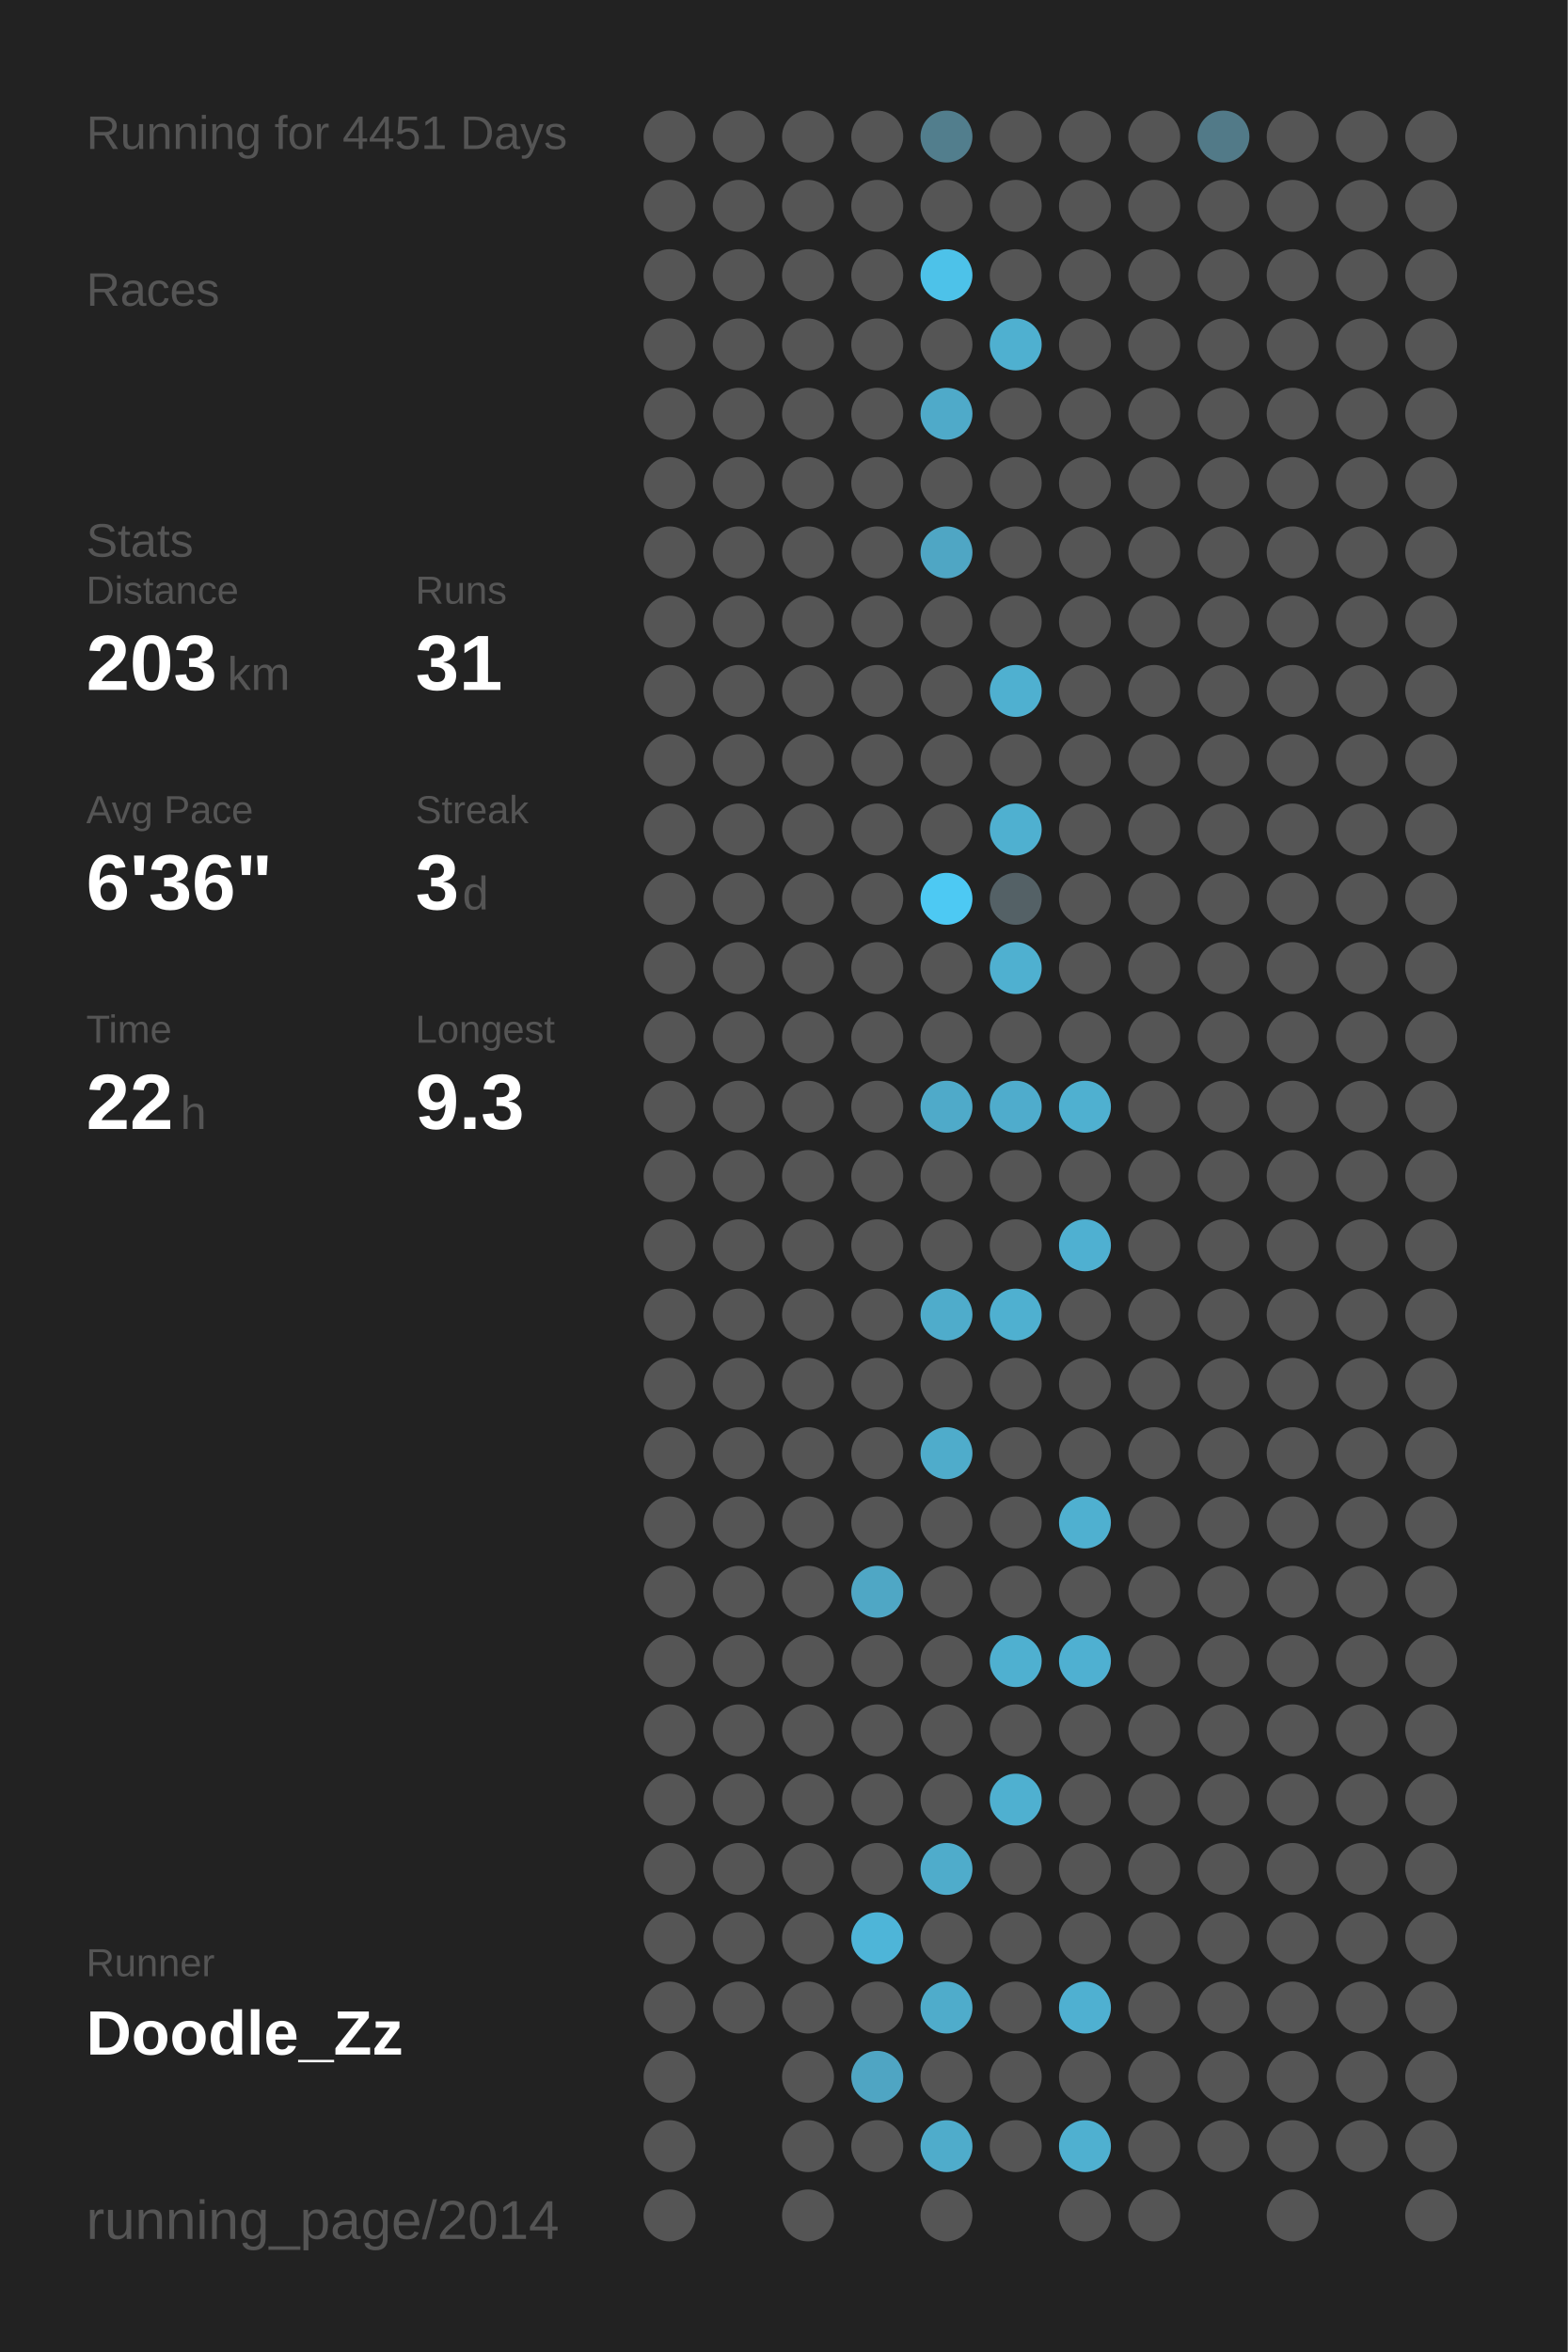
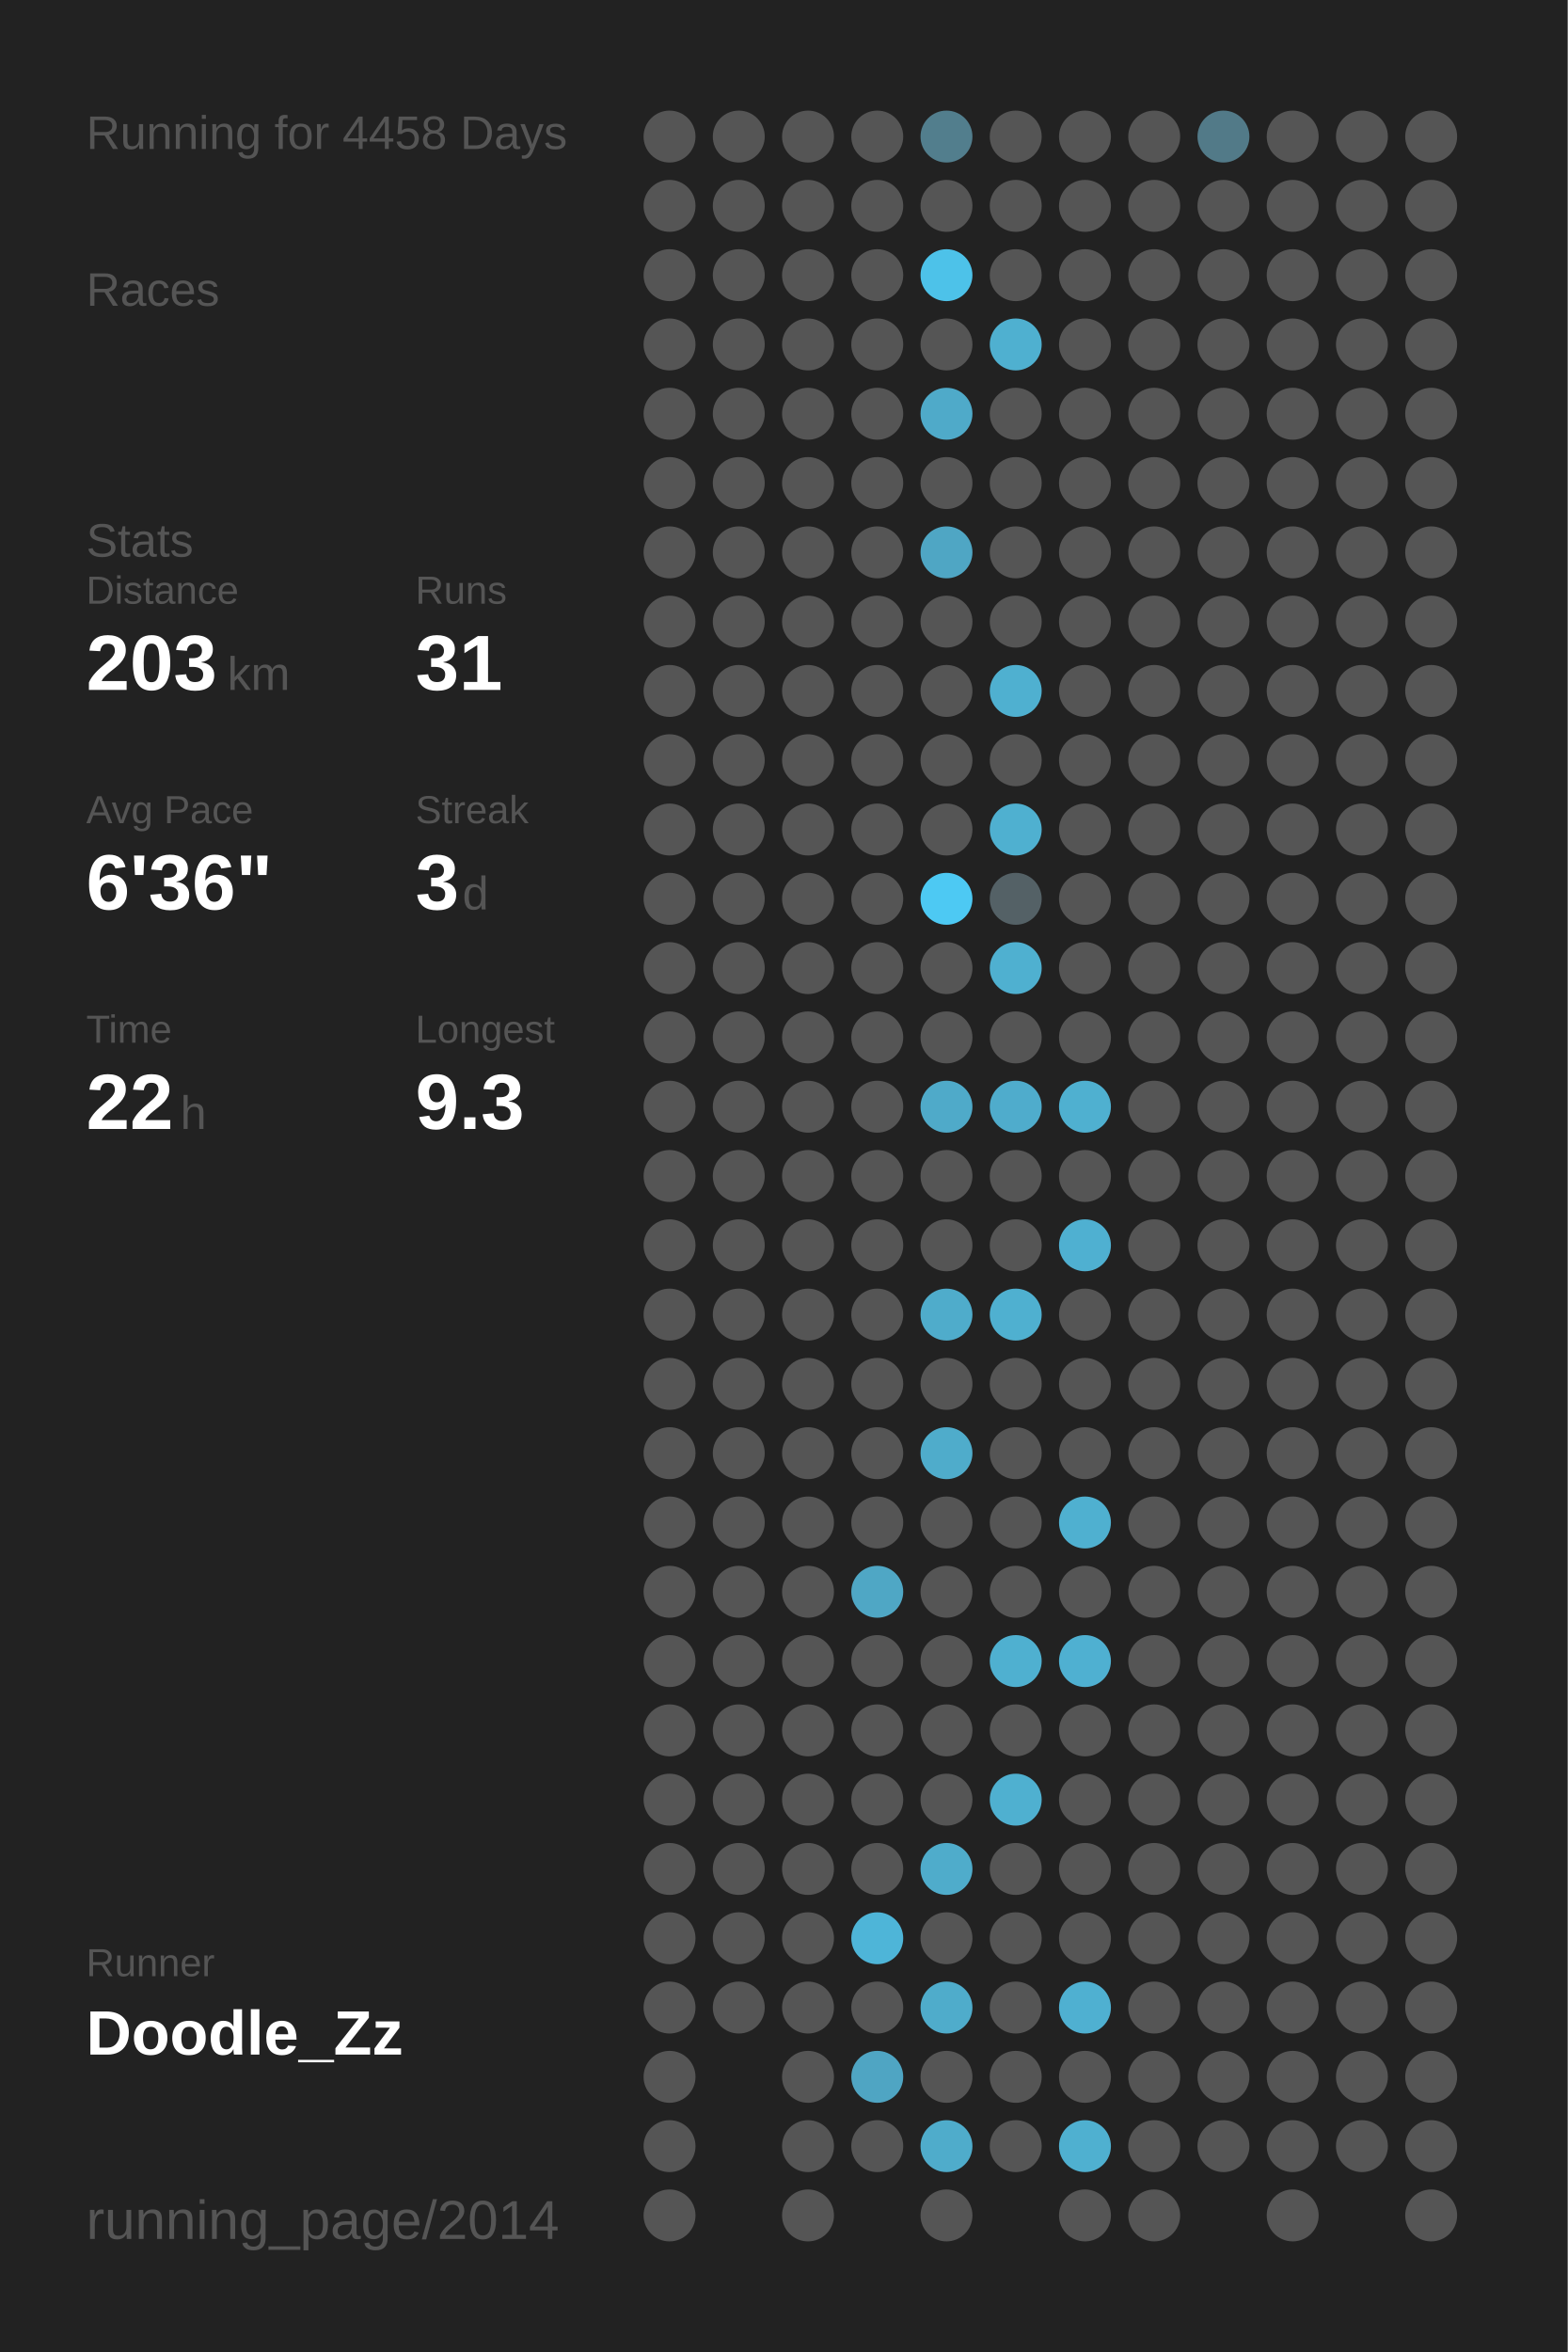
<svg xmlns="http://www.w3.org/2000/svg" baseProfile="full" height="300mm" version="1.1" viewBox="0,0,200,300" width="200mm">
  <defs />
  <rect fill="#222222" height="300" width="200" x="0" y="0" />
-   <text fill="#555555" style="font-size:6px; font-family:Arial;" x="11" y="19">Running for 4451 Days</text>
+   <text fill="#555555" style="font-size:6px; font-family:Arial;" x="11" y="19">Running for 4458 Days</text>
  <text fill="#555555" style="font-size:6px; font-family:Arial;" x="11" y="39">Races</text>
  <text fill="#555555" style="font-size:6px; font-family:Arial;" x="11" y="71">Stats</text>
  <text fill="#555555" style="font-size:5px; font-family:Arial;" x="11" y="77">Distance</text>
  <text fill="#FFFFFF" style="font-size:10px; font-family:Arial; font-weight:bold;" x="11" y="88">203</text>
  <text fill="#555555" style="font-size:6px; font-family:Arial;" x="29" y="88">km</text>
  <text fill="#555555" style="font-size:5px; font-family:Arial;" x="53" y="77">Runs</text>
  <text fill="#FFFFFF" style="font-size:10px; font-family:Arial; font-weight:bold;" x="53" y="88">31</text>
  <text fill="#555555" style="font-size:5px; font-family:Arial;" x="11" y="105">Avg Pace</text>
  <text fill="#FFFFFF" style="font-size:10px; font-family:Arial; font-weight:bold;" x="11" y="116">6'36"</text>
  <text fill="#555555" style="font-size:5px; font-family:Arial;" x="53" y="105">Streak</text>
  <text fill="#FFFFFF" style="font-size:10px; font-family:Arial; font-weight:bold;" x="53" y="116">3</text>
  <text fill="#555555" style="font-size:6px; font-family:Arial;" x="59" y="116">d</text>
  <text fill="#555555" style="font-size:5px; font-family:Arial;" x="11" y="133">Time</text>
  <text fill="#FFFFFF" style="font-size:10px; font-family:Arial; font-weight:bold;" x="11" y="144">22</text>
  <text fill="#555555" style="font-size:6px; font-family:Arial;" x="23" y="144">h</text>
  <text fill="#555555" style="font-size:5px; font-family:Arial;" x="53" y="133">Longest</text>
  <text fill="#FFFFFF" style="font-size:10px; font-family:Arial; font-weight:bold;" x="53" y="144">9.3</text>
  <text fill="#555555" style="font-size:5px; font-family:Arial;" x="11" y="252.065">Runner</text>
  <text fill="#FFFFFF" style="font-size:8px; font-family:Arial; font-weight:bold;" x="11" y="262.065">Doodle_Zz</text>
  <text fill="#555555" style="font-size:7px; font-family:Arial;" x="11" y="285.581">running_page/2014</text>
  <circle cx="85.417" cy="17.419" fill="#555555" r="3.312" />
  <circle cx="85.417" cy="26.258" fill="#555555" r="3.312" />
  <circle cx="85.417" cy="35.097" fill="#555555" r="3.312" />
  <circle cx="85.417" cy="43.935" fill="#555555" r="3.312" />
  <circle cx="85.417" cy="52.774" fill="#555555" r="3.312" />
  <circle cx="85.417" cy="61.613" fill="#555555" r="3.312" />
  <circle cx="85.417" cy="70.452" fill="#555555" r="3.312" />
  <circle cx="85.417" cy="79.29" fill="#555555" r="3.312" />
  <circle cx="85.417" cy="88.129" fill="#555555" r="3.312" />
  <circle cx="85.417" cy="96.968" fill="#555555" r="3.312" />
  <circle cx="85.417" cy="105.806" fill="#555555" r="3.312" />
  <circle cx="85.417" cy="114.645" fill="#555555" r="3.312" />
  <circle cx="85.417" cy="123.484" fill="#555555" r="3.312" />
  <circle cx="85.417" cy="132.323" fill="#555555" r="3.312" />
  <circle cx="85.417" cy="141.161" fill="#555555" r="3.312" />
  <circle cx="85.417" cy="150" fill="#555555" r="3.312" />
  <circle cx="85.417" cy="158.839" fill="#555555" r="3.312" />
  <circle cx="85.417" cy="167.677" fill="#555555" r="3.312" />
  <circle cx="85.417" cy="176.516" fill="#555555" r="3.312" />
  <circle cx="85.417" cy="185.355" fill="#555555" r="3.312" />
  <circle cx="85.417" cy="194.194" fill="#555555" r="3.312" />
  <circle cx="85.417" cy="203.032" fill="#555555" r="3.312" />
  <circle cx="85.417" cy="211.871" fill="#555555" r="3.312" />
  <circle cx="85.417" cy="220.71" fill="#555555" r="3.312" />
  <circle cx="85.417" cy="229.548" fill="#555555" r="3.312" />
  <circle cx="85.417" cy="238.387" fill="#555555" r="3.312" />
  <circle cx="85.417" cy="247.226" fill="#555555" r="3.312" />
  <circle cx="85.417" cy="256.065" fill="#555555" r="3.312" />
  <circle cx="85.417" cy="264.903" fill="#555555" r="3.312" />
  <circle cx="85.417" cy="273.742" fill="#555555" r="3.312" />
  <circle cx="85.417" cy="282.581" fill="#555555" r="3.312" />
  <circle cx="94.25" cy="17.419" fill="#555555" r="3.312" />
  <circle cx="94.25" cy="26.258" fill="#555555" r="3.312" />
  <circle cx="94.25" cy="35.097" fill="#555555" r="3.312" />
  <circle cx="94.25" cy="43.935" fill="#555555" r="3.312" />
  <circle cx="94.25" cy="52.774" fill="#555555" r="3.312" />
  <circle cx="94.25" cy="61.613" fill="#555555" r="3.312" />
  <circle cx="94.25" cy="70.452" fill="#555555" r="3.312" />
  <circle cx="94.25" cy="79.29" fill="#555555" r="3.312" />
  <circle cx="94.25" cy="88.129" fill="#555555" r="3.312" />
  <circle cx="94.25" cy="96.968" fill="#555555" r="3.312" />
  <circle cx="94.25" cy="105.806" fill="#555555" r="3.312" />
  <circle cx="94.25" cy="114.645" fill="#555555" r="3.312" />
  <circle cx="94.25" cy="123.484" fill="#555555" r="3.312" />
  <circle cx="94.25" cy="132.323" fill="#555555" r="3.312" />
  <circle cx="94.25" cy="141.161" fill="#555555" r="3.312" />
  <circle cx="94.25" cy="150" fill="#555555" r="3.312" />
  <circle cx="94.25" cy="158.839" fill="#555555" r="3.312" />
  <circle cx="94.25" cy="167.677" fill="#555555" r="3.312" />
  <circle cx="94.25" cy="176.516" fill="#555555" r="3.312" />
  <circle cx="94.25" cy="185.355" fill="#555555" r="3.312" />
  <circle cx="94.25" cy="194.194" fill="#555555" r="3.312" />
  <circle cx="94.25" cy="203.032" fill="#555555" r="3.312" />
  <circle cx="94.25" cy="211.871" fill="#555555" r="3.312" />
  <circle cx="94.25" cy="220.71" fill="#555555" r="3.312" />
  <circle cx="94.25" cy="229.548" fill="#555555" r="3.312" />
  <circle cx="94.25" cy="238.387" fill="#555555" r="3.312" />
  <circle cx="94.25" cy="247.226" fill="#555555" r="3.312" />
  <circle cx="94.25" cy="256.065" fill="#555555" r="3.312" />
  <circle cx="103.083" cy="17.419" fill="#555555" r="3.312" />
  <circle cx="103.083" cy="26.258" fill="#555555" r="3.312" />
  <circle cx="103.083" cy="35.097" fill="#555555" r="3.312" />
  <circle cx="103.083" cy="43.935" fill="#555555" r="3.312" />
  <circle cx="103.083" cy="52.774" fill="#555555" r="3.312" />
  <circle cx="103.083" cy="61.613" fill="#555555" r="3.312" />
  <circle cx="103.083" cy="70.452" fill="#555555" r="3.312" />
  <circle cx="103.083" cy="79.29" fill="#555555" r="3.312" />
  <circle cx="103.083" cy="88.129" fill="#555555" r="3.312" />
  <circle cx="103.083" cy="96.968" fill="#555555" r="3.312" />
  <circle cx="103.083" cy="105.806" fill="#555555" r="3.312" />
  <circle cx="103.083" cy="114.645" fill="#555555" r="3.312" />
  <circle cx="103.083" cy="123.484" fill="#555555" r="3.312" />
  <circle cx="103.083" cy="132.323" fill="#555555" r="3.312" />
  <circle cx="103.083" cy="141.161" fill="#555555" r="3.312" />
  <circle cx="103.083" cy="150" fill="#555555" r="3.312" />
  <circle cx="103.083" cy="158.839" fill="#555555" r="3.312" />
  <circle cx="103.083" cy="167.677" fill="#555555" r="3.312" />
  <circle cx="103.083" cy="176.516" fill="#555555" r="3.312" />
  <circle cx="103.083" cy="185.355" fill="#555555" r="3.312" />
  <circle cx="103.083" cy="194.194" fill="#555555" r="3.312" />
  <circle cx="103.083" cy="203.032" fill="#555555" r="3.312" />
  <circle cx="103.083" cy="211.871" fill="#555555" r="3.312" />
  <circle cx="103.083" cy="220.71" fill="#555555" r="3.312" />
  <circle cx="103.083" cy="229.548" fill="#555555" r="3.312" />
  <circle cx="103.083" cy="238.387" fill="#555555" r="3.312" />
  <circle cx="103.083" cy="247.226" fill="#555555" r="3.312" />
  <circle cx="103.083" cy="256.065" fill="#555555" r="3.312" />
  <circle cx="103.083" cy="264.903" fill="#555555" r="3.312" />
  <circle cx="103.083" cy="273.742" fill="#555555" r="3.312" />
  <circle cx="103.083" cy="282.581" fill="#555555" r="3.312" />
  <circle cx="111.917" cy="17.419" fill="#555555" r="3.312" />
  <circle cx="111.917" cy="26.258" fill="#555555" r="3.312" />
  <circle cx="111.917" cy="35.097" fill="#555555" r="3.312" />
  <circle cx="111.917" cy="43.935" fill="#555555" r="3.312" />
  <circle cx="111.917" cy="52.774" fill="#555555" r="3.312" />
  <circle cx="111.917" cy="61.613" fill="#555555" r="3.312" />
  <circle cx="111.917" cy="70.452" fill="#555555" r="3.312" />
  <circle cx="111.917" cy="79.29" fill="#555555" r="3.312" />
  <circle cx="111.917" cy="88.129" fill="#555555" r="3.312" />
  <circle cx="111.917" cy="96.968" fill="#555555" r="3.312" />
  <circle cx="111.917" cy="105.806" fill="#555555" r="3.312" />
  <circle cx="111.917" cy="114.645" fill="#555555" r="3.312" />
  <circle cx="111.917" cy="123.484" fill="#555555" r="3.312" />
  <circle cx="111.917" cy="132.323" fill="#555555" r="3.312" />
  <circle cx="111.917" cy="141.161" fill="#555555" r="3.312" />
  <circle cx="111.917" cy="150" fill="#555555" r="3.312" />
  <circle cx="111.917" cy="158.839" fill="#555555" r="3.312" />
  <circle cx="111.917" cy="167.677" fill="#555555" r="3.312" />
  <circle cx="111.917" cy="176.516" fill="#555555" r="3.312" />
  <circle cx="111.917" cy="185.355" fill="#555555" r="3.312" />
  <circle cx="111.917" cy="194.194" fill="#555555" r="3.312" />
  <circle cx="111.917" cy="203.032" fill="#4fa7c5" r="3.312" />
  <circle cx="111.917" cy="211.871" fill="#555555" r="3.312" />
  <circle cx="111.917" cy="220.71" fill="#555555" r="3.312" />
  <circle cx="111.917" cy="229.548" fill="#555555" r="3.312" />
  <circle cx="111.917" cy="238.387" fill="#555555" r="3.312" />
  <circle cx="111.917" cy="247.226" fill="#4eb5d8" r="3.312" />
  <circle cx="111.917" cy="256.065" fill="#555555" r="3.312" />
  <circle cx="111.917" cy="264.903" fill="#4fa5c3" r="3.312" />
  <circle cx="111.917" cy="273.742" fill="#555555" r="3.312" />
  <circle cx="120.75" cy="17.419" fill="#527e8d" r="3.312" />
  <circle cx="120.75" cy="26.258" fill="#555555" r="3.312" />
  <circle cx="120.75" cy="35.097" fill="#4dc2e9" r="3.312" />
  <circle cx="120.75" cy="43.935" fill="#555555" r="3.312" />
  <circle cx="120.75" cy="52.774" fill="#4faac9" r="3.312" />
  <circle cx="120.75" cy="61.613" fill="#555555" r="3.312" />
  <circle cx="120.75" cy="70.452" fill="#4fa6c4" r="3.312" />
  <circle cx="120.75" cy="79.29" fill="#555555" r="3.312" />
  <circle cx="120.75" cy="88.129" fill="#555555" r="3.312" />
  <circle cx="120.75" cy="96.968" fill="#555555" r="3.312" />
  <circle cx="120.75" cy="105.806" fill="#555555" r="3.312" />
  <circle cx="120.75" cy="114.645" fill="#4dc9f3" r="3.312" />
  <circle cx="120.75" cy="123.484" fill="#555555" r="3.312" />
  <circle cx="120.75" cy="132.323" fill="#555555" r="3.312" />
  <circle cx="120.75" cy="141.161" fill="#4faac9" r="3.312" />
  <circle cx="120.75" cy="150" fill="#555555" r="3.312" />
  <circle cx="120.75" cy="158.839" fill="#555555" r="3.312" />
  <circle cx="120.75" cy="167.677" fill="#4faccb" r="3.312" />
  <circle cx="120.75" cy="176.516" fill="#555555" r="3.312" />
  <circle cx="120.75" cy="185.355" fill="#4faccb" r="3.312" />
  <circle cx="120.75" cy="194.194" fill="#555555" r="3.312" />
  <circle cx="120.75" cy="203.032" fill="#555555" r="3.312" />
  <circle cx="120.75" cy="211.871" fill="#555555" r="3.312" />
  <circle cx="120.75" cy="220.71" fill="#555555" r="3.312" />
  <circle cx="120.75" cy="229.548" fill="#555555" r="3.312" />
  <circle cx="120.75" cy="238.387" fill="#4faccb" r="3.312" />
  <circle cx="120.75" cy="247.226" fill="#555555" r="3.312" />
  <circle cx="120.75" cy="256.065" fill="#4faccb" r="3.312" />
  <circle cx="120.75" cy="264.903" fill="#555555" r="3.312" />
  <circle cx="120.75" cy="273.742" fill="#4faccb" r="3.312" />
  <circle cx="120.75" cy="282.581" fill="#555555" r="3.312" />
  <circle cx="129.583" cy="17.419" fill="#555555" r="3.312" />
  <circle cx="129.583" cy="26.258" fill="#555555" r="3.312" />
  <circle cx="129.583" cy="35.097" fill="#555555" r="3.312" />
  <circle cx="129.583" cy="43.935" fill="#4fb0d0" r="3.312" />
  <circle cx="129.583" cy="52.774" fill="#555555" r="3.312" />
  <circle cx="129.583" cy="61.613" fill="#555555" r="3.312" />
  <circle cx="129.583" cy="70.452" fill="#555555" r="3.312" />
  <circle cx="129.583" cy="79.29" fill="#555555" r="3.312" />
  <circle cx="129.583" cy="88.129" fill="#4fb0d0" r="3.312" />
  <circle cx="129.583" cy="96.968" fill="#555555" r="3.312" />
  <circle cx="129.583" cy="105.806" fill="#4fb0d0" r="3.312" />
  <circle cx="129.583" cy="114.645" fill="#546166" r="3.312" />
  <circle cx="129.583" cy="123.484" fill="#4fb0d0" r="3.312" />
  <circle cx="129.583" cy="132.323" fill="#555555" r="3.312" />
  <circle cx="129.583" cy="141.161" fill="#4faccc" r="3.312" />
  <circle cx="129.583" cy="150" fill="#555555" r="3.312" />
  <circle cx="129.583" cy="158.839" fill="#555555" r="3.312" />
  <circle cx="129.583" cy="167.677" fill="#4fb0d0" r="3.312" />
  <circle cx="129.583" cy="176.516" fill="#555555" r="3.312" />
  <circle cx="129.583" cy="185.355" fill="#555555" r="3.312" />
  <circle cx="129.583" cy="194.194" fill="#555555" r="3.312" />
  <circle cx="129.583" cy="203.032" fill="#555555" r="3.312" />
  <circle cx="129.583" cy="211.871" fill="#4fb0d0" r="3.312" />
  <circle cx="129.583" cy="220.71" fill="#555555" r="3.312" />
  <circle cx="129.583" cy="229.548" fill="#4fb0d0" r="3.312" />
  <circle cx="129.583" cy="238.387" fill="#555555" r="3.312" />
  <circle cx="129.583" cy="247.226" fill="#555555" r="3.312" />
  <circle cx="129.583" cy="256.065" fill="#555555" r="3.312" />
  <circle cx="129.583" cy="264.903" fill="#555555" r="3.312" />
  <circle cx="129.583" cy="273.742" fill="#555555" r="3.312" />
  <circle cx="138.417" cy="17.419" fill="#555555" r="3.312" />
  <circle cx="138.417" cy="26.258" fill="#555555" r="3.312" />
  <circle cx="138.417" cy="35.097" fill="#555555" r="3.312" />
  <circle cx="138.417" cy="43.935" fill="#555555" r="3.312" />
  <circle cx="138.417" cy="52.774" fill="#555555" r="3.312" />
  <circle cx="138.417" cy="61.613" fill="#555555" r="3.312" />
  <circle cx="138.417" cy="70.452" fill="#555555" r="3.312" />
  <circle cx="138.417" cy="79.29" fill="#555555" r="3.312" />
  <circle cx="138.417" cy="88.129" fill="#555555" r="3.312" />
  <circle cx="138.417" cy="96.968" fill="#555555" r="3.312" />
  <circle cx="138.417" cy="105.806" fill="#555555" r="3.312" />
  <circle cx="138.417" cy="114.645" fill="#555555" r="3.312" />
  <circle cx="138.417" cy="123.484" fill="#555555" r="3.312" />
  <circle cx="138.417" cy="132.323" fill="#555555" r="3.312" />
  <circle cx="138.417" cy="141.161" fill="#4fb0d0" r="3.312" />
  <circle cx="138.417" cy="150" fill="#555555" r="3.312" />
  <circle cx="138.417" cy="158.839" fill="#4fb0d1" r="3.312" />
  <circle cx="138.417" cy="167.677" fill="#555555" r="3.312" />
  <circle cx="138.417" cy="176.516" fill="#555555" r="3.312" />
  <circle cx="138.417" cy="185.355" fill="#555555" r="3.312" />
  <circle cx="138.417" cy="194.194" fill="#4fb0d0" r="3.312" />
  <circle cx="138.417" cy="203.032" fill="#555555" r="3.312" />
  <circle cx="138.417" cy="211.871" fill="#4fb0d1" r="3.312" />
  <circle cx="138.417" cy="220.71" fill="#555555" r="3.312" />
  <circle cx="138.417" cy="229.548" fill="#555555" r="3.312" />
  <circle cx="138.417" cy="238.387" fill="#555555" r="3.312" />
  <circle cx="138.417" cy="247.226" fill="#555555" r="3.312" />
  <circle cx="138.417" cy="256.065" fill="#4fb0d1" r="3.312" />
  <circle cx="138.417" cy="264.903" fill="#555555" r="3.312" />
  <circle cx="138.417" cy="273.742" fill="#4fb0d0" r="3.312" />
  <circle cx="138.417" cy="282.581" fill="#555555" r="3.312" />
  <circle cx="147.25" cy="17.419" fill="#555555" r="3.312" />
  <circle cx="147.25" cy="26.258" fill="#555555" r="3.312" />
  <circle cx="147.25" cy="35.097" fill="#555555" r="3.312" />
  <circle cx="147.25" cy="43.935" fill="#555555" r="3.312" />
  <circle cx="147.25" cy="52.774" fill="#555555" r="3.312" />
  <circle cx="147.25" cy="61.613" fill="#555555" r="3.312" />
  <circle cx="147.25" cy="70.452" fill="#555555" r="3.312" />
  <circle cx="147.25" cy="79.29" fill="#555555" r="3.312" />
  <circle cx="147.25" cy="88.129" fill="#555555" r="3.312" />
  <circle cx="147.25" cy="96.968" fill="#555555" r="3.312" />
  <circle cx="147.25" cy="105.806" fill="#555555" r="3.312" />
  <circle cx="147.25" cy="114.645" fill="#555555" r="3.312" />
  <circle cx="147.25" cy="123.484" fill="#555555" r="3.312" />
  <circle cx="147.25" cy="132.323" fill="#555555" r="3.312" />
  <circle cx="147.25" cy="141.161" fill="#555555" r="3.312" />
  <circle cx="147.25" cy="150" fill="#555555" r="3.312" />
  <circle cx="147.25" cy="158.839" fill="#555555" r="3.312" />
  <circle cx="147.25" cy="167.677" fill="#555555" r="3.312" />
  <circle cx="147.25" cy="176.516" fill="#555555" r="3.312" />
  <circle cx="147.25" cy="185.355" fill="#555555" r="3.312" />
  <circle cx="147.25" cy="194.194" fill="#555555" r="3.312" />
  <circle cx="147.25" cy="203.032" fill="#555555" r="3.312" />
  <circle cx="147.25" cy="211.871" fill="#555555" r="3.312" />
  <circle cx="147.25" cy="220.71" fill="#555555" r="3.312" />
  <circle cx="147.25" cy="229.548" fill="#555555" r="3.312" />
  <circle cx="147.25" cy="238.387" fill="#555555" r="3.312" />
  <circle cx="147.25" cy="247.226" fill="#555555" r="3.312" />
  <circle cx="147.25" cy="256.065" fill="#555555" r="3.312" />
  <circle cx="147.25" cy="264.903" fill="#555555" r="3.312" />
  <circle cx="147.25" cy="273.742" fill="#555555" r="3.312" />
  <circle cx="147.25" cy="282.581" fill="#555555" r="3.312" />
  <circle cx="156.083" cy="17.419" fill="#527a88" r="3.312" />
  <circle cx="156.083" cy="26.258" fill="#555555" r="3.312" />
  <circle cx="156.083" cy="35.097" fill="#555555" r="3.312" />
  <circle cx="156.083" cy="43.935" fill="#555555" r="3.312" />
  <circle cx="156.083" cy="52.774" fill="#555555" r="3.312" />
  <circle cx="156.083" cy="61.613" fill="#555555" r="3.312" />
  <circle cx="156.083" cy="70.452" fill="#555555" r="3.312" />
  <circle cx="156.083" cy="79.29" fill="#555555" r="3.312" />
  <circle cx="156.083" cy="88.129" fill="#555555" r="3.312" />
  <circle cx="156.083" cy="96.968" fill="#555555" r="3.312" />
  <circle cx="156.083" cy="105.806" fill="#555555" r="3.312" />
  <circle cx="156.083" cy="114.645" fill="#555555" r="3.312" />
  <circle cx="156.083" cy="123.484" fill="#555555" r="3.312" />
  <circle cx="156.083" cy="132.323" fill="#555555" r="3.312" />
  <circle cx="156.083" cy="141.161" fill="#555555" r="3.312" />
  <circle cx="156.083" cy="150" fill="#555555" r="3.312" />
  <circle cx="156.083" cy="158.839" fill="#555555" r="3.312" />
  <circle cx="156.083" cy="167.677" fill="#555555" r="3.312" />
  <circle cx="156.083" cy="176.516" fill="#555555" r="3.312" />
  <circle cx="156.083" cy="185.355" fill="#555555" r="3.312" />
  <circle cx="156.083" cy="194.194" fill="#555555" r="3.312" />
  <circle cx="156.083" cy="203.032" fill="#555555" r="3.312" />
  <circle cx="156.083" cy="211.871" fill="#555555" r="3.312" />
  <circle cx="156.083" cy="220.71" fill="#555555" r="3.312" />
  <circle cx="156.083" cy="229.548" fill="#555555" r="3.312" />
  <circle cx="156.083" cy="238.387" fill="#555555" r="3.312" />
  <circle cx="156.083" cy="247.226" fill="#555555" r="3.312" />
  <circle cx="156.083" cy="256.065" fill="#555555" r="3.312" />
  <circle cx="156.083" cy="264.903" fill="#555555" r="3.312" />
  <circle cx="156.083" cy="273.742" fill="#555555" r="3.312" />
  <circle cx="164.917" cy="17.419" fill="#555555" r="3.312" />
  <circle cx="164.917" cy="26.258" fill="#555555" r="3.312" />
  <circle cx="164.917" cy="35.097" fill="#555555" r="3.312" />
  <circle cx="164.917" cy="43.935" fill="#555555" r="3.312" />
  <circle cx="164.917" cy="52.774" fill="#555555" r="3.312" />
  <circle cx="164.917" cy="61.613" fill="#555555" r="3.312" />
  <circle cx="164.917" cy="70.452" fill="#555555" r="3.312" />
  <circle cx="164.917" cy="79.29" fill="#555555" r="3.312" />
  <circle cx="164.917" cy="88.129" fill="#555555" r="3.312" />
  <circle cx="164.917" cy="96.968" fill="#555555" r="3.312" />
  <circle cx="164.917" cy="105.806" fill="#555555" r="3.312" />
  <circle cx="164.917" cy="114.645" fill="#555555" r="3.312" />
  <circle cx="164.917" cy="123.484" fill="#555555" r="3.312" />
  <circle cx="164.917" cy="132.323" fill="#555555" r="3.312" />
  <circle cx="164.917" cy="141.161" fill="#555555" r="3.312" />
  <circle cx="164.917" cy="150" fill="#555555" r="3.312" />
  <circle cx="164.917" cy="158.839" fill="#555555" r="3.312" />
  <circle cx="164.917" cy="167.677" fill="#555555" r="3.312" />
  <circle cx="164.917" cy="176.516" fill="#555555" r="3.312" />
  <circle cx="164.917" cy="185.355" fill="#555555" r="3.312" />
  <circle cx="164.917" cy="194.194" fill="#555555" r="3.312" />
  <circle cx="164.917" cy="203.032" fill="#555555" r="3.312" />
  <circle cx="164.917" cy="211.871" fill="#555555" r="3.312" />
  <circle cx="164.917" cy="220.71" fill="#555555" r="3.312" />
  <circle cx="164.917" cy="229.548" fill="#555555" r="3.312" />
  <circle cx="164.917" cy="238.387" fill="#555555" r="3.312" />
  <circle cx="164.917" cy="247.226" fill="#555555" r="3.312" />
  <circle cx="164.917" cy="256.065" fill="#555555" r="3.312" />
  <circle cx="164.917" cy="264.903" fill="#555555" r="3.312" />
  <circle cx="164.917" cy="273.742" fill="#555555" r="3.312" />
  <circle cx="164.917" cy="282.581" fill="#555555" r="3.312" />
  <circle cx="173.75" cy="17.419" fill="#555555" r="3.312" />
  <circle cx="173.75" cy="26.258" fill="#555555" r="3.312" />
  <circle cx="173.75" cy="35.097" fill="#555555" r="3.312" />
  <circle cx="173.75" cy="43.935" fill="#555555" r="3.312" />
  <circle cx="173.75" cy="52.774" fill="#555555" r="3.312" />
  <circle cx="173.75" cy="61.613" fill="#555555" r="3.312" />
  <circle cx="173.75" cy="70.452" fill="#555555" r="3.312" />
  <circle cx="173.75" cy="79.29" fill="#555555" r="3.312" />
  <circle cx="173.75" cy="88.129" fill="#555555" r="3.312" />
  <circle cx="173.75" cy="96.968" fill="#555555" r="3.312" />
  <circle cx="173.75" cy="105.806" fill="#555555" r="3.312" />
  <circle cx="173.75" cy="114.645" fill="#555555" r="3.312" />
  <circle cx="173.75" cy="123.484" fill="#555555" r="3.312" />
  <circle cx="173.75" cy="132.323" fill="#555555" r="3.312" />
  <circle cx="173.75" cy="141.161" fill="#555555" r="3.312" />
  <circle cx="173.75" cy="150" fill="#555555" r="3.312" />
  <circle cx="173.75" cy="158.839" fill="#555555" r="3.312" />
  <circle cx="173.75" cy="167.677" fill="#555555" r="3.312" />
  <circle cx="173.75" cy="176.516" fill="#555555" r="3.312" />
  <circle cx="173.75" cy="185.355" fill="#555555" r="3.312" />
  <circle cx="173.75" cy="194.194" fill="#555555" r="3.312" />
  <circle cx="173.75" cy="203.032" fill="#555555" r="3.312" />
  <circle cx="173.75" cy="211.871" fill="#555555" r="3.312" />
  <circle cx="173.75" cy="220.71" fill="#555555" r="3.312" />
  <circle cx="173.75" cy="229.548" fill="#555555" r="3.312" />
  <circle cx="173.75" cy="238.387" fill="#555555" r="3.312" />
  <circle cx="173.75" cy="247.226" fill="#555555" r="3.312" />
  <circle cx="173.75" cy="256.065" fill="#555555" r="3.312" />
  <circle cx="173.75" cy="264.903" fill="#555555" r="3.312" />
  <circle cx="173.75" cy="273.742" fill="#555555" r="3.312" />
  <circle cx="182.583" cy="17.419" fill="#555555" r="3.312" />
  <circle cx="182.583" cy="26.258" fill="#555555" r="3.312" />
  <circle cx="182.583" cy="35.097" fill="#555555" r="3.312" />
  <circle cx="182.583" cy="43.935" fill="#555555" r="3.312" />
  <circle cx="182.583" cy="52.774" fill="#555555" r="3.312" />
  <circle cx="182.583" cy="61.613" fill="#555555" r="3.312" />
  <circle cx="182.583" cy="70.452" fill="#555555" r="3.312" />
  <circle cx="182.583" cy="79.29" fill="#555555" r="3.312" />
  <circle cx="182.583" cy="88.129" fill="#555555" r="3.312" />
  <circle cx="182.583" cy="96.968" fill="#555555" r="3.312" />
  <circle cx="182.583" cy="105.806" fill="#555555" r="3.312" />
  <circle cx="182.583" cy="114.645" fill="#555555" r="3.312" />
  <circle cx="182.583" cy="123.484" fill="#555555" r="3.312" />
  <circle cx="182.583" cy="132.323" fill="#555555" r="3.312" />
  <circle cx="182.583" cy="141.161" fill="#555555" r="3.312" />
  <circle cx="182.583" cy="150" fill="#555555" r="3.312" />
  <circle cx="182.583" cy="158.839" fill="#555555" r="3.312" />
  <circle cx="182.583" cy="167.677" fill="#555555" r="3.312" />
  <circle cx="182.583" cy="176.516" fill="#555555" r="3.312" />
  <circle cx="182.583" cy="185.355" fill="#555555" r="3.312" />
  <circle cx="182.583" cy="194.194" fill="#555555" r="3.312" />
  <circle cx="182.583" cy="203.032" fill="#555555" r="3.312" />
  <circle cx="182.583" cy="211.871" fill="#555555" r="3.312" />
  <circle cx="182.583" cy="220.71" fill="#555555" r="3.312" />
  <circle cx="182.583" cy="229.548" fill="#555555" r="3.312" />
  <circle cx="182.583" cy="238.387" fill="#555555" r="3.312" />
  <circle cx="182.583" cy="247.226" fill="#555555" r="3.312" />
  <circle cx="182.583" cy="256.065" fill="#555555" r="3.312" />
  <circle cx="182.583" cy="264.903" fill="#555555" r="3.312" />
  <circle cx="182.583" cy="273.742" fill="#555555" r="3.312" />
  <circle cx="182.583" cy="282.581" fill="#555555" r="3.312" />
</svg>
